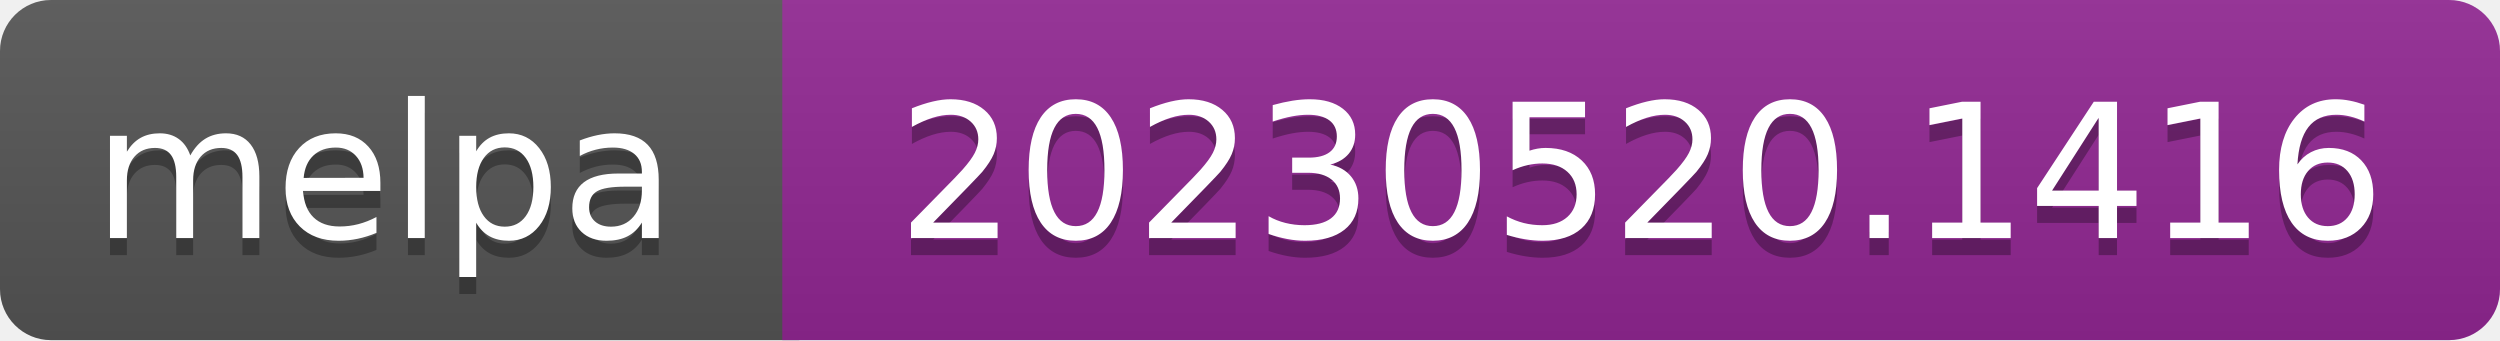
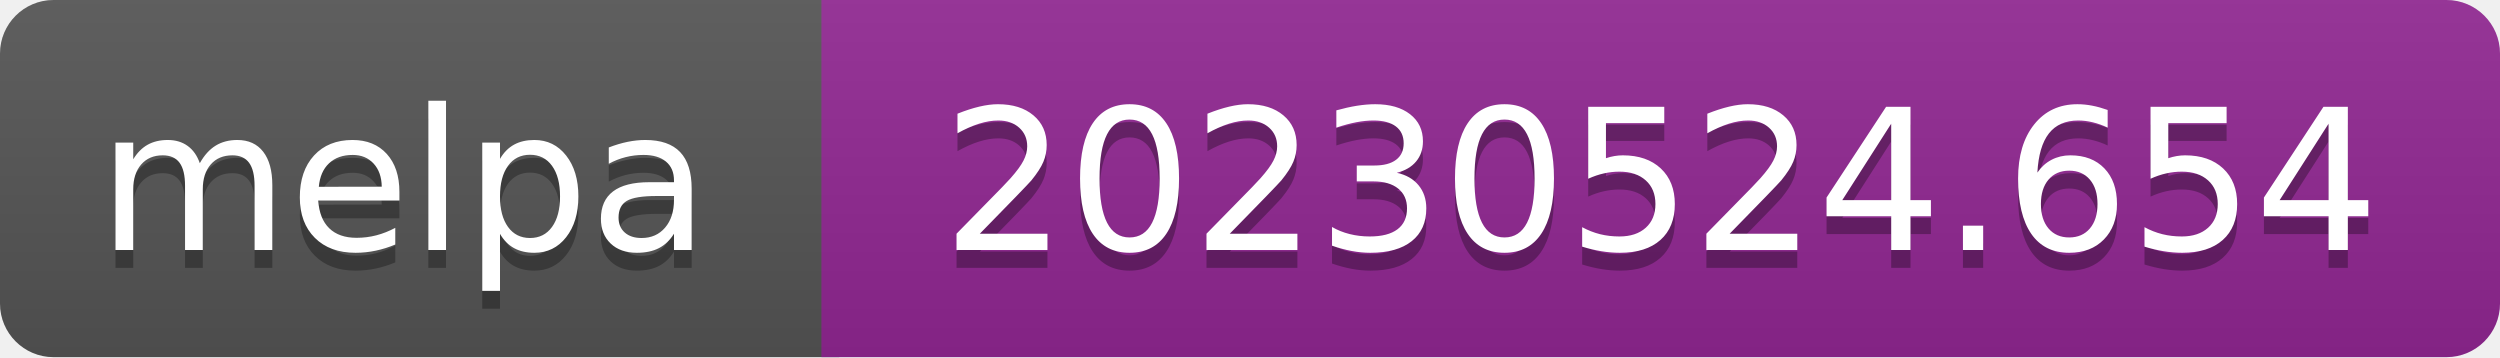
- <svg xmlns="http://www.w3.org/2000/svg" width="147" height="20" role="img" aria-label="melpa: 20230520.1416">
+ <svg xmlns="http://www.w3.org/2000/svg" width="140" height="20" role="img" aria-label="melpa: 20230524.654">
  <linearGradient id="s" x2="0" y2="100%">
    <stop offset="0" stop-color="#bbb" stop-opacity=".1" />
    <stop offset="1" stop-opacity=".1" />
  </linearGradient>
  <clipPath id="r">
-     <rect width="147" height="20" rx="3" fill="#fff" />
+     <rect width="140" height="20" rx="3" fill="#fff" />
  </clipPath>
  <g clip-path="url(#r)">
    <rect width="47" height="20" fill="#555" />
-     <rect x="46" width="147" height="20" fill="#922793" />
-     <rect width="147" height="20" fill="url(#s)" />
+     <rect x="46" width="140" height="20" fill="#922793" />
+     <rect width="140" height="20" fill="url(#s)" />
  </g>
  <g fill="#fff" text-anchor="middle" font-family="Verdana,Geneva,DejaVu Sans,sans-serif" font-size="110" text-rendering="geometricPrecision">
    <text aria-hidden="true" x="226" y="150" fill="#010101" fill-opacity=".3" transform="scale(.1)" textLength="343">melpa</text>
    <text x="226" y="140" transform="scale(.1)" fill="#fff" textLength="343">melpa</text>
-     <text aria-hidden="true" x="965" y="150" fill="#010101" fill-opacity=".3" transform="scale(.1)" textLength="875">20230520.1416</text>
-     <text x="965" y="140" transform="scale(.1)" fill="#fff" textLength="875">20230520.1416</text>
+     <text aria-hidden="true" x="930" y="150" fill="#010101" fill-opacity=".3" transform="scale(.1)" textLength="805">20230524.654</text>
+     <text x="930" y="140" transform="scale(.1)" fill="#fff" textLength="805">20230524.654</text>
  </g>
</svg>
